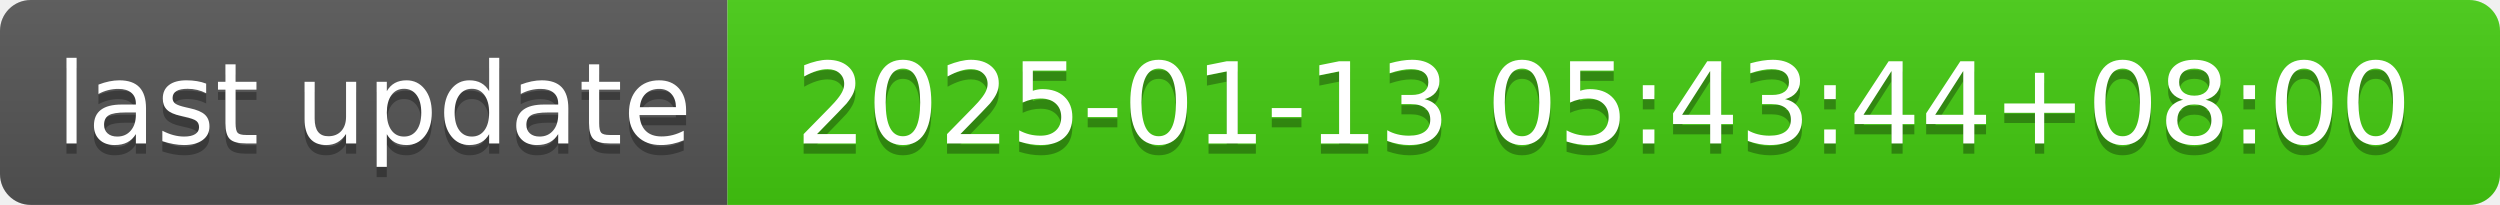
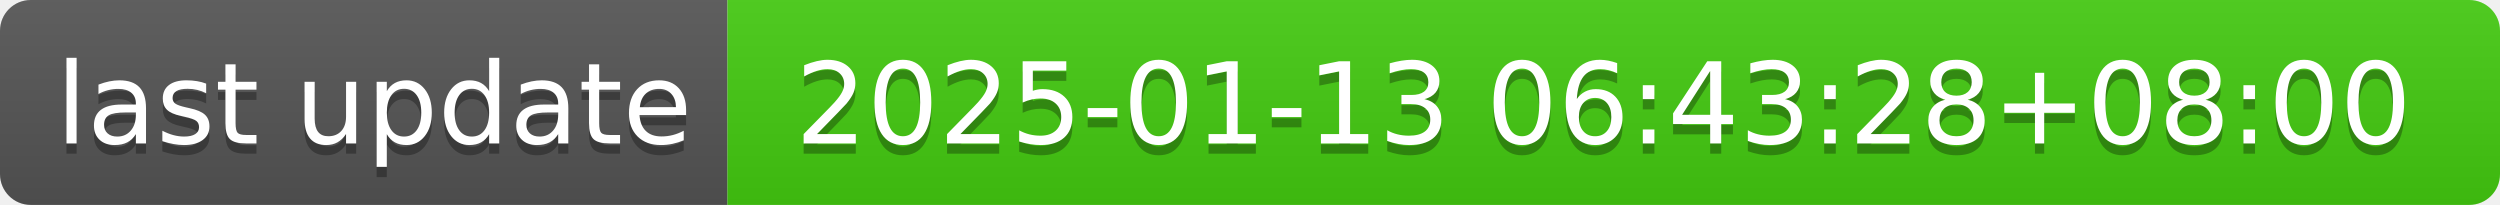
- <svg xmlns="http://www.w3.org/2000/svg" width="244" height="20" role="img" aria-label="last update: 2025-01-13 05:43:44+08:00">
+ <svg xmlns="http://www.w3.org/2000/svg" width="244" height="20" role="img" aria-label="last update: 2025-01-13 06:43:28+08:00">
  <linearGradient id="s" x2="0" y2="100%">
    <stop offset="0" stop-color="#bbb" stop-opacity=".1" />
    <stop offset="1" stop-opacity=".1" />
  </linearGradient>
  <clipPath id="r">
    <rect width="244" height="20" rx="3" fill="#fff" />
  </clipPath>
  <g clip-path="url(#r)">
    <rect width="71" height="20" fill="#555" />
    <rect x="71" width="173" height="20" fill="#4c1" />
    <rect width="244" height="20" fill="url(#s)" />
  </g>
  <g fill="#fff" text-anchor="middle" font-family="Verdana,Geneva,DejaVu Sans,sans-serif" text-rendering="geometricPrecision" font-size="110">
    <text aria-hidden="true" x="365" y="150" fill="#010101" fill-opacity=".3" transform="scale(.1)" textLength="610">last update</text>
    <text x="365" y="140" transform="scale(.1)" fill="#fff" textLength="610">last update</text>
-     <text aria-hidden="true" x="1565" y="150" fill="#010101" fill-opacity=".3" transform="scale(.1)" textLength="1630">2025-01-13 05:43:44+08:00</text>
-     <text x="1565" y="140" transform="scale(.1)" fill="#fff" textLength="1630">2025-01-13 05:43:44+08:00</text>
+     <text aria-hidden="true" x="1565" y="150" fill="#010101" fill-opacity=".3" transform="scale(.1)" textLength="1630">2025-01-13 06:43:28+08:00</text>
+     <text x="1565" y="140" transform="scale(.1)" fill="#fff" textLength="1630">2025-01-13 06:43:28+08:00</text>
  </g>
</svg>
